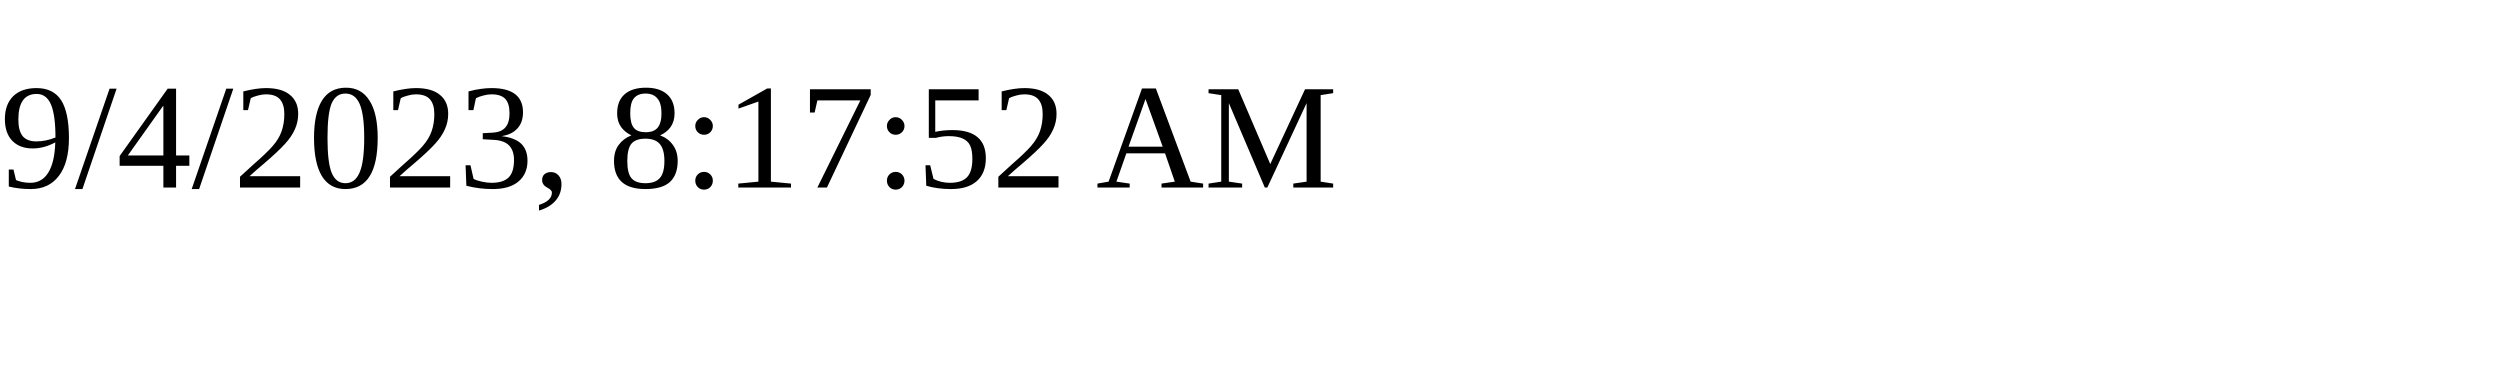
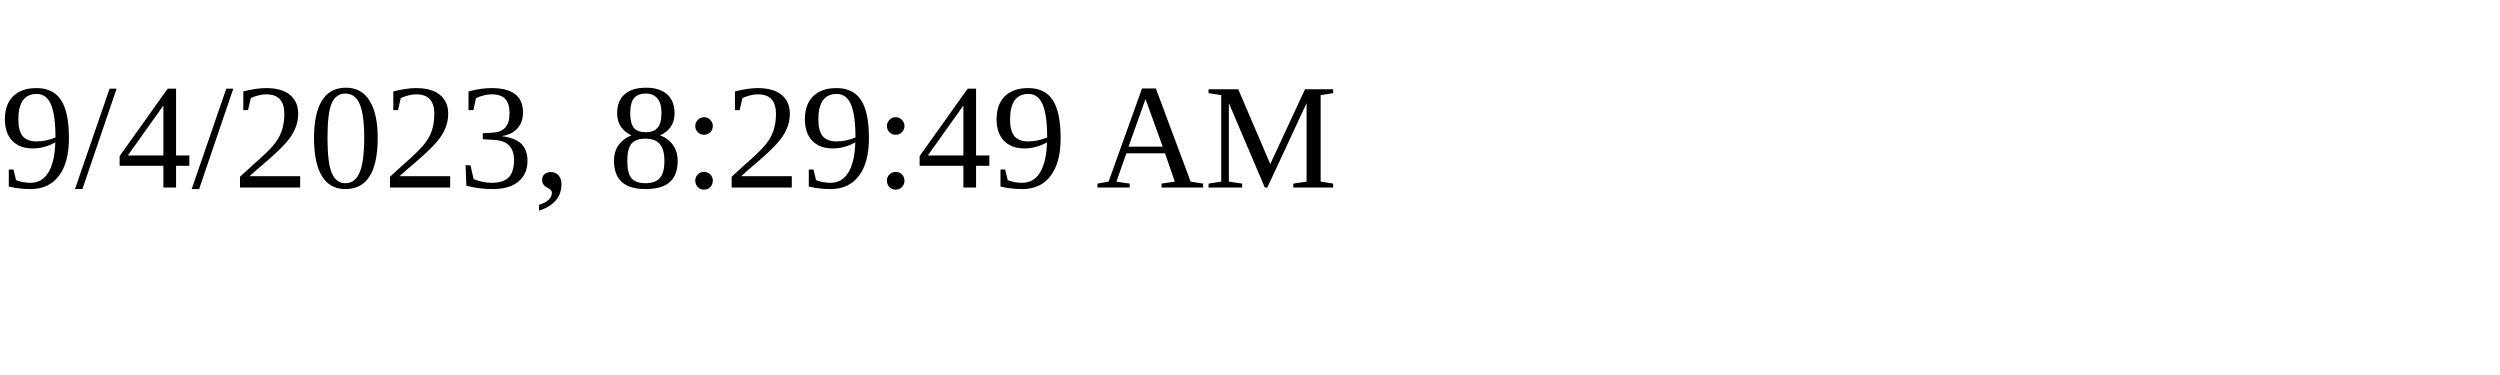
<svg xmlns="http://www.w3.org/2000/svg" height="30" width="200">
-   <text x="0" y="15">9/4/2023, 8:17:52 AM</text>
+   <text x="0" y="15">9/4/2023, 8:29:49 AM</text>
</svg>
